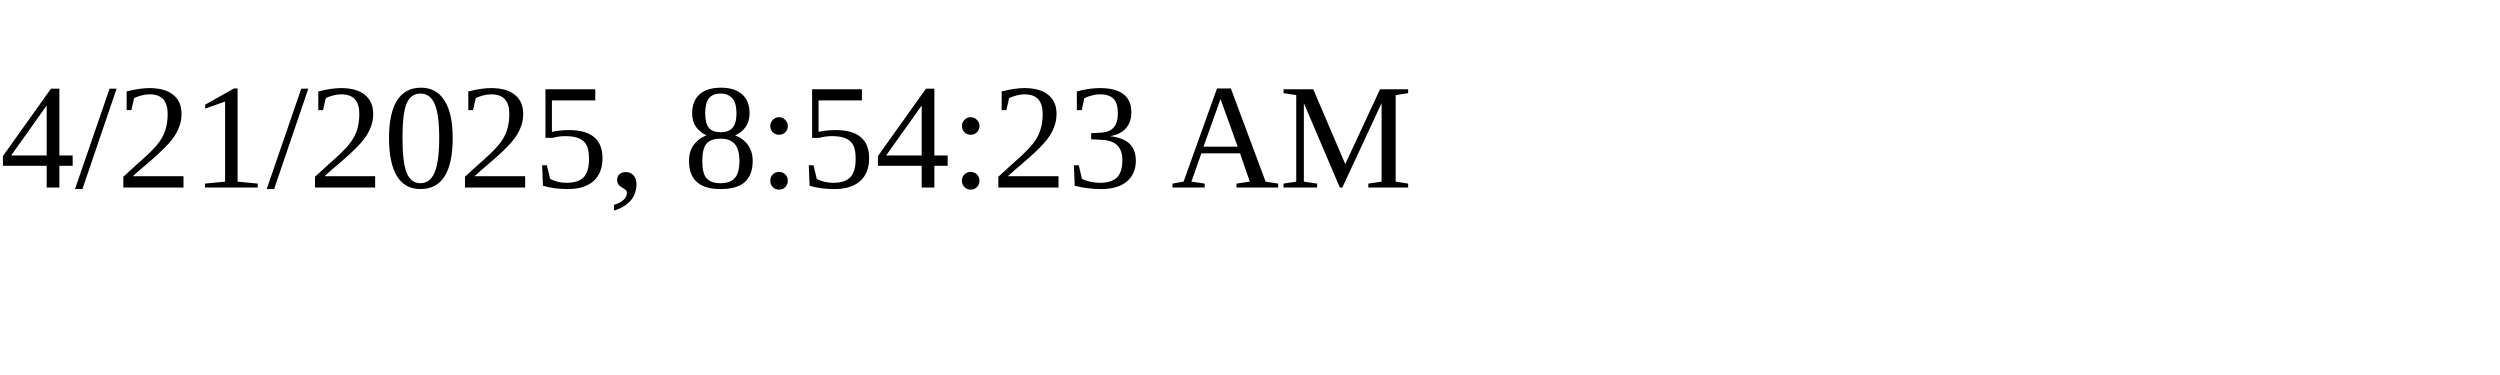
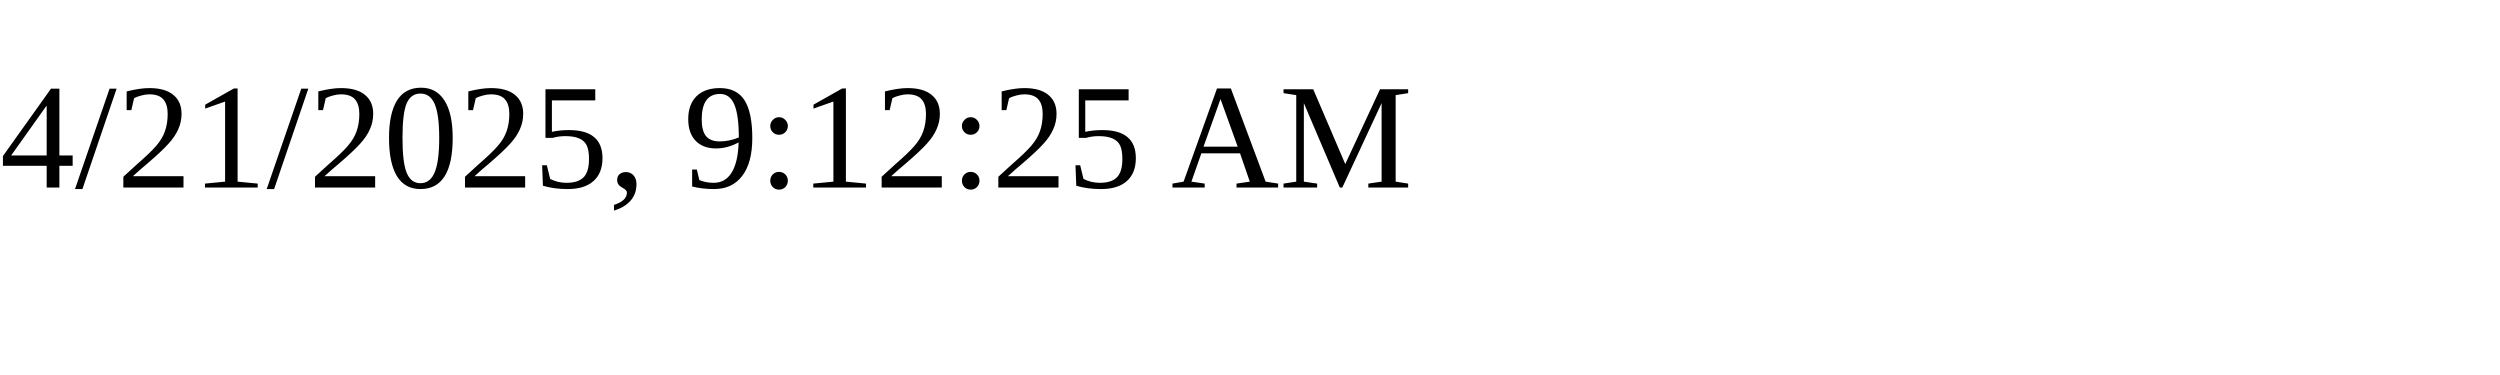
<svg xmlns="http://www.w3.org/2000/svg" height="30" width="200">
-   <text x="0" y="15">4/21/2025, 8:54:23 AM</text>
+   <text x="0" y="15">4/21/2025, 9:12:25 AM</text>
</svg>
